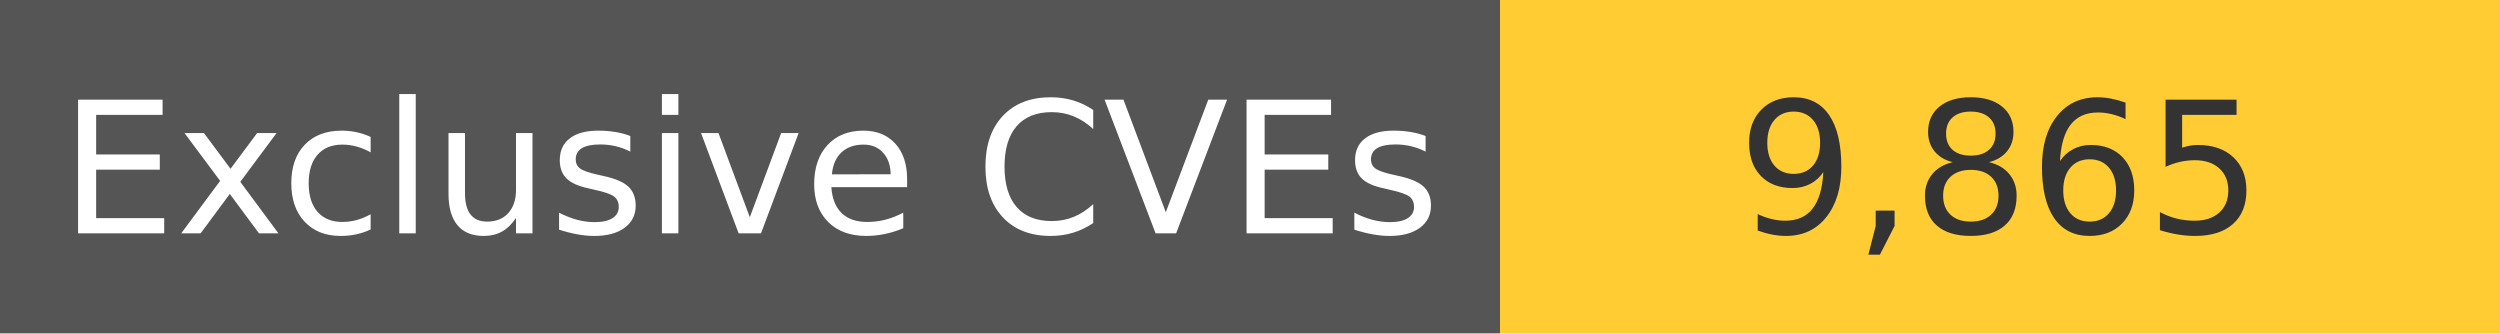
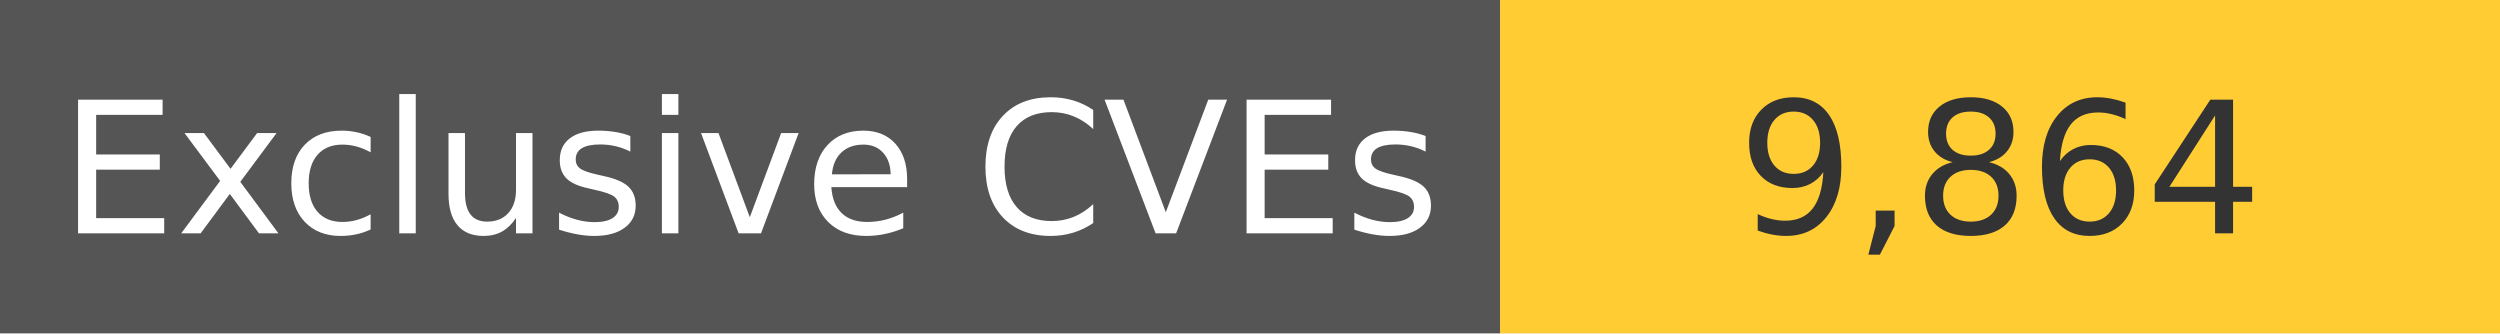
<svg xmlns="http://www.w3.org/2000/svg" width="150" height="20" role="img">
  <linearGradient id="s" x2="0" y2="100%">
    <stop offset="0" stop-color="#bbb" stop-opacity=".1" />
    <stop offset="1" stop-opacity=".1" />
  </linearGradient>
  <g>
    <rect width="90" height="20" fill="#555" />
    <rect x="90" width="267" height="20" fill="#ffcc33" />
  </g>
  <g fill="#fff" text-anchor="middle" font-family="Verdana,Geneva,DejaVu Sans,sans-serif" text-rendering="geometricPrecision" font-size="110">
    <text x="450" y="140" transform="scale(.1)" fill="#fff">
            Exclusive CVEs
        </text>
    <text x="1200" y="140" transform="scale(.1)" fill="#333">
-             9,865
+             9,864
        </text>
  </g>
</svg>
